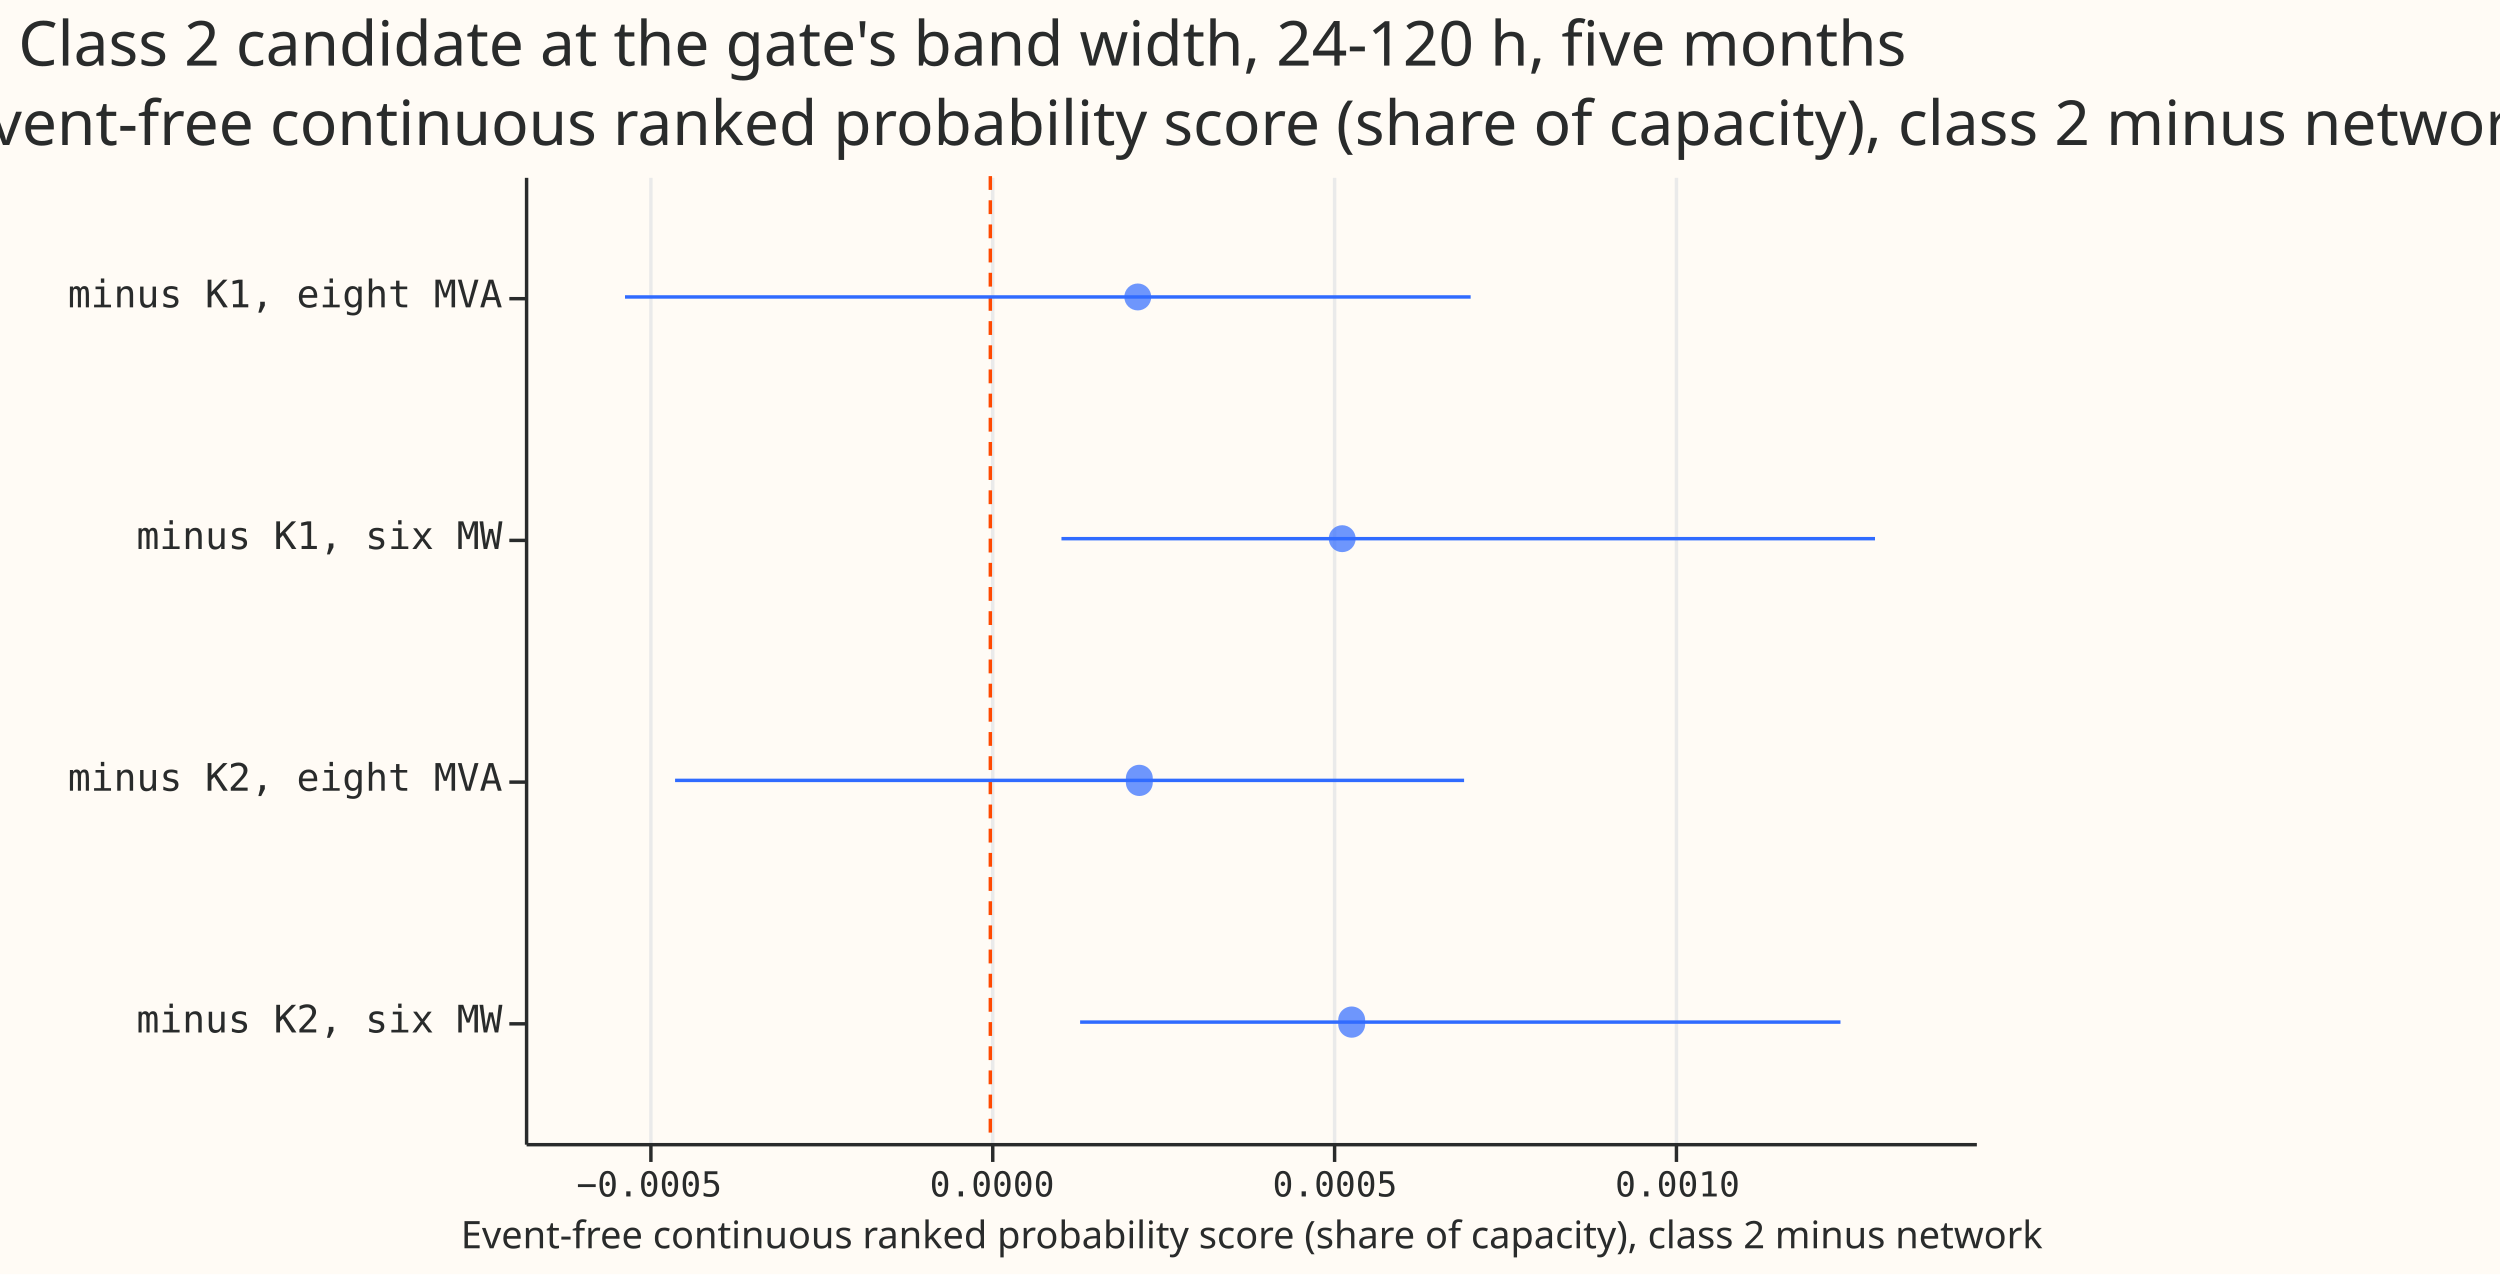
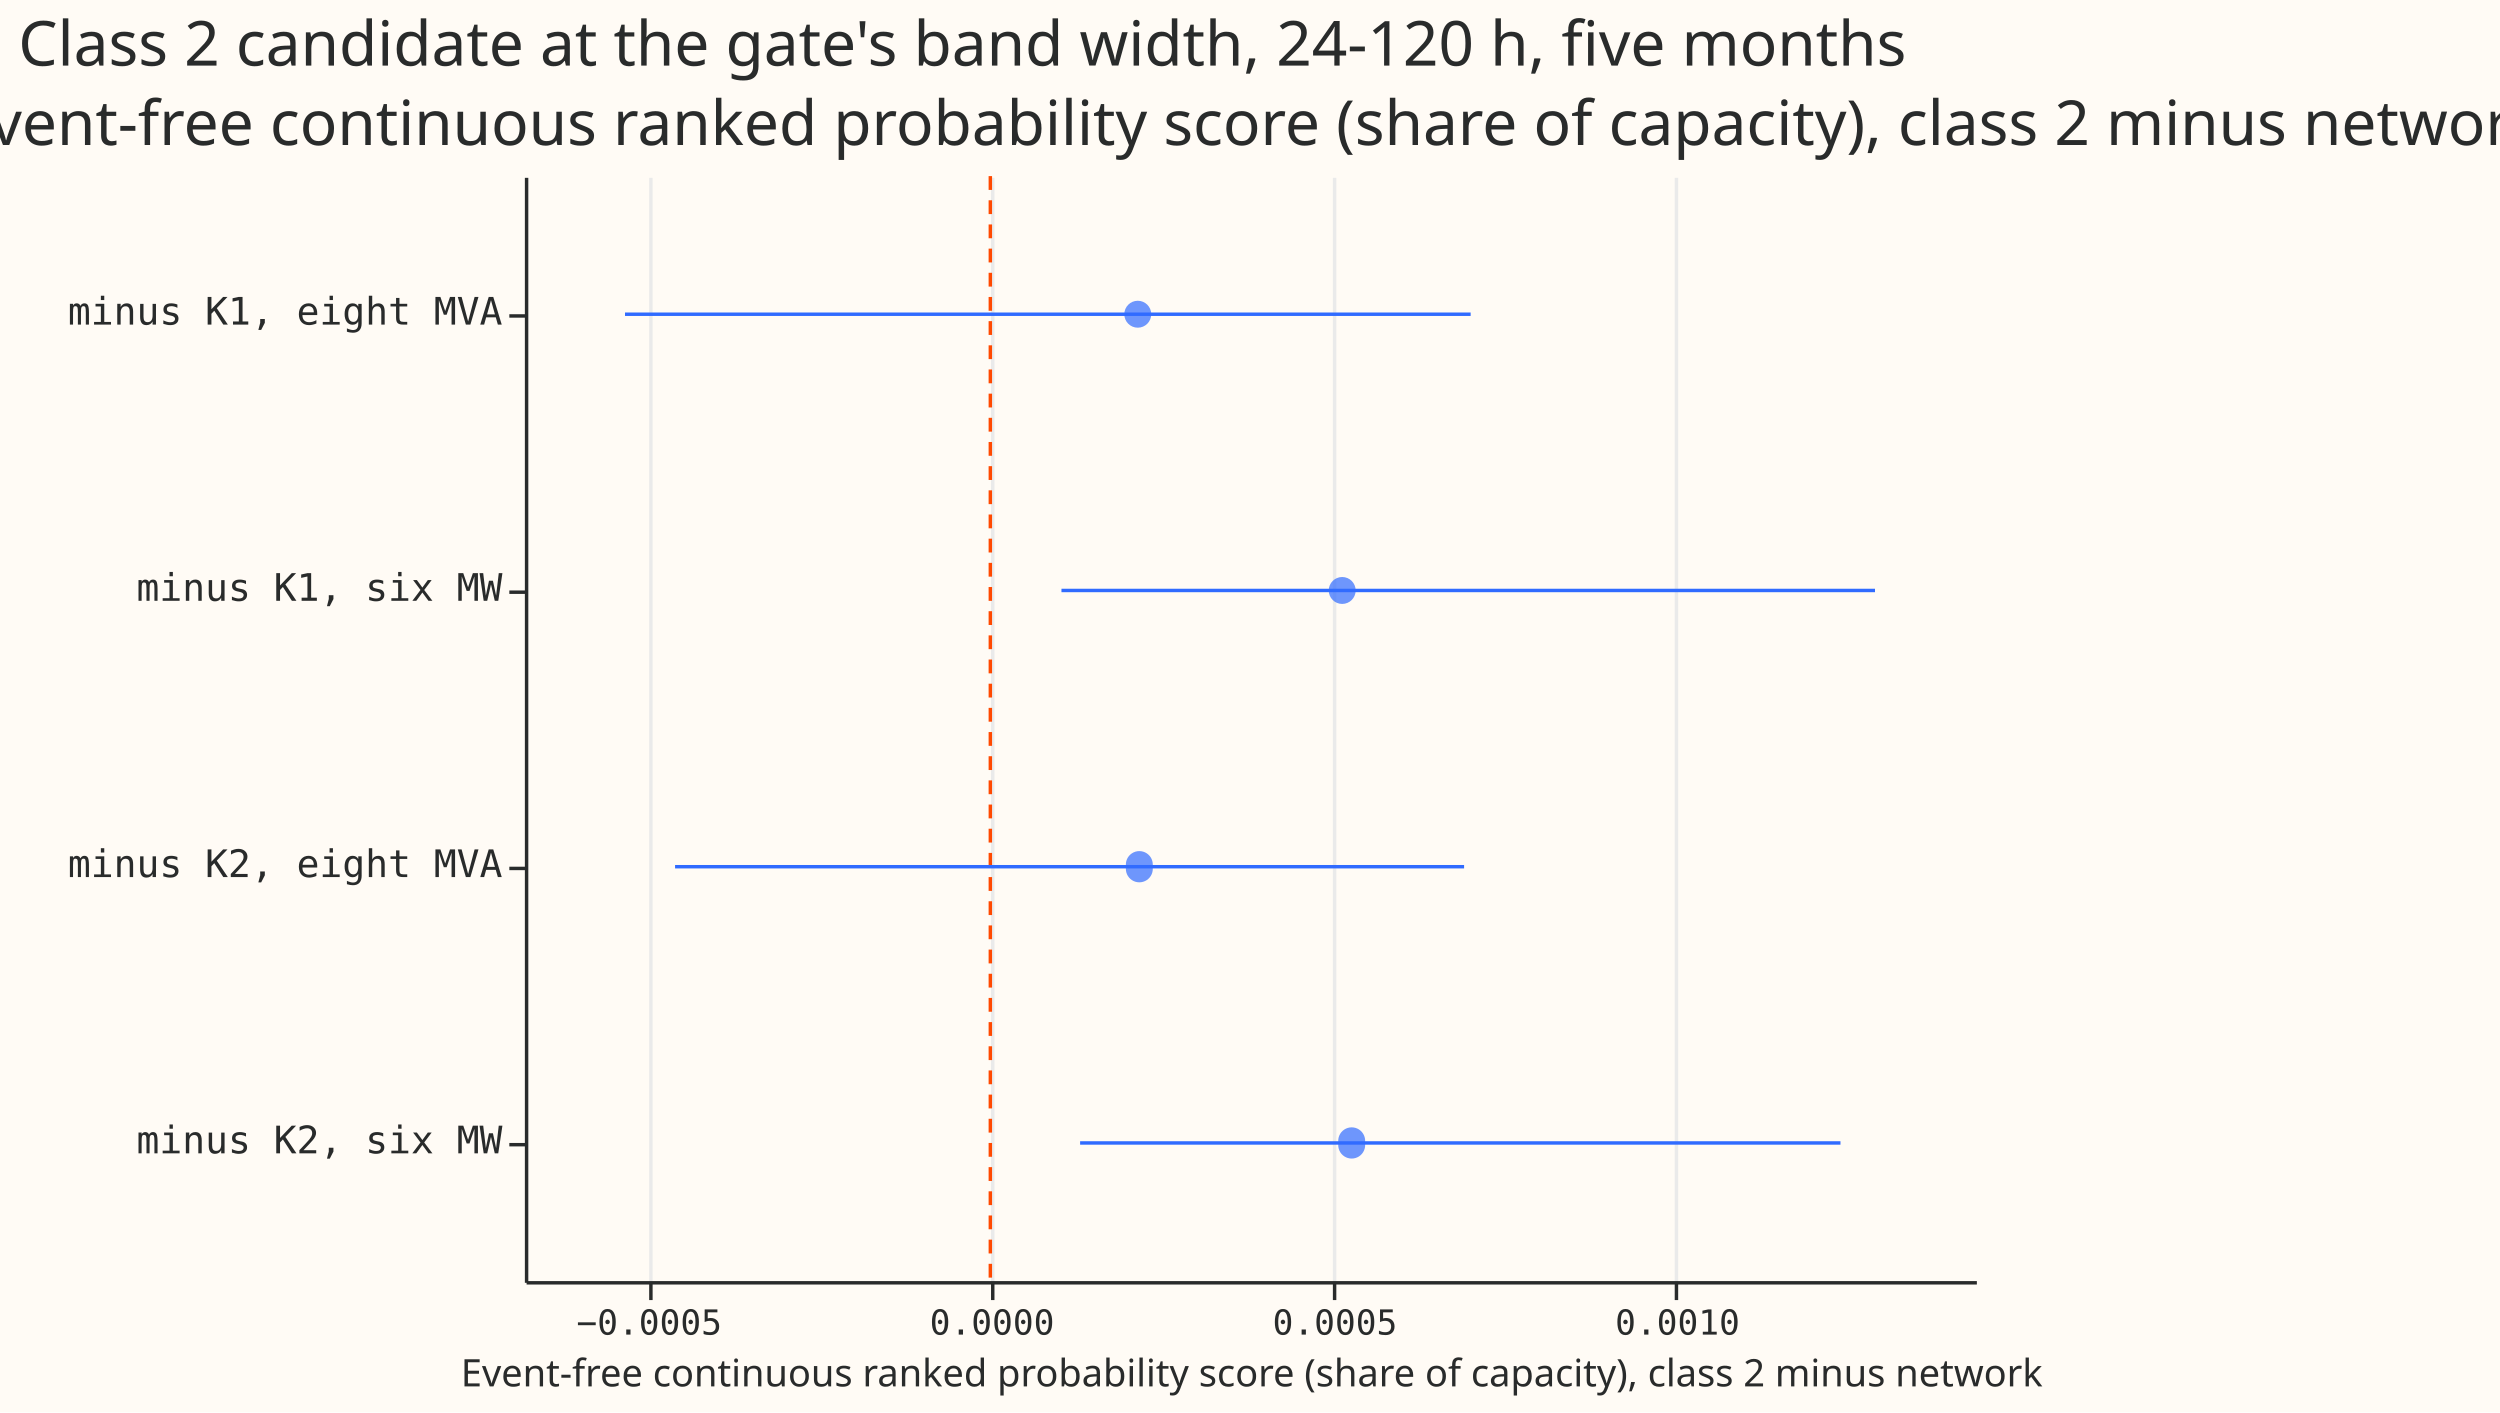
- <svg xmlns="http://www.w3.org/2000/svg" width="724" height="369" class="marks" viewBox="0 0 724 369">
-   <path fill="#fffbf5" d="M0 0h724v369H0z" />
+ <svg xmlns="http://www.w3.org/2000/svg" width="724" height="409" class="marks" viewBox="0 0 724 409">
+   <path fill="#fffbf5" d="M0 0h724v409H0z" />
  <g fill="none" stroke-miterlimit="10" aria-roledescription="group mark container" class="mark-group role-frame root">
    <path d="M152 51h420z" aria-hidden="true" class="background" />
    <g aria-roledescription="group mark container" class="mark-group role-scope concat_0_group">
-       <path fill="#fffbf5" d="M152.5 51.5h420v280h-420Z" aria-hidden="true" class="background" />
+       <path fill="#fffbf5" d="M152.5 51.5h420v320h-420Z" aria-hidden="true" class="background" />
      <g aria-hidden="true" class="mark-group role-axis">
-         <path stroke="#eaeaea" d="M188.5 331.5v-280m99 280v-280m99 280v-280m99 280v-280" class="mark-rule role-axis-grid" pointer-events="none" />
+         <path stroke="#eaeaea" d="M188.5 371.5v-320m99 320v-320m99 320v-320m99 320v-320" class="mark-rule role-axis-grid" pointer-events="none" />
      </g>
      <g aria-label="X-axis titled 'Event-free continuous ranked probability score (share of capacity), class 2 minus network' for a linear scale with values from −0.0007 to 0.0014" aria-roledescription="axis" class="mark-group role-axis" pointer-events="none">
-         <path stroke="#292b2b" d="M188.5 331.5v5m99-5v5m99-5v5m99-5v5" class="mark-rule role-axis-tick" />
+         <path stroke="#292b2b" d="M188.5 371.5v5m99-5v5m99-5v5m99-5v5" class="mark-rule role-axis-tick" />
        <g fill="#292b2b" class="mark-text role-axis-label" font-family="Matter Semi Mono, Roboto Mono, monospace" font-size="10" text-anchor="middle">
-           <text transform="translate(188 346.5)">−0.0005</text>
-           <text transform="translate(287.3 346.5)">0.0000</text>
-           <text transform="translate(386.6 346.5)">0.0005</text>
-           <text transform="translate(485.8 346.5)">0.0010</text>
+           <text transform="translate(188 386.5)">−0.0005</text>
+           <text transform="translate(287.3 386.5)">0.0000</text>
+           <text transform="translate(386.6 386.5)">0.0005</text>
+           <text transform="translate(485.8 386.5)">0.0010</text>
        </g>
-         <path stroke="#292b2b" d="M152.5 331.5h420" class="mark-rule role-axis-domain" />
-         <text fill="#292b2b" class="mark-text role-axis-title" font-family="Matter XH, DM Sans, sans-serif" font-size="11" text-anchor="middle" transform="translate(362.5 361.5)">Event-free continuous ranked probability score (share of capacity), class 2 minus network</text>
+         <path stroke="#292b2b" d="M152.5 371.5h420" class="mark-rule role-axis-domain" />
+         <text fill="#292b2b" class="mark-text role-axis-title" font-family="Matter XH, DM Sans, sans-serif" font-size="11" text-anchor="middle" transform="translate(362.5 401.5)">Event-free continuous ranked probability score (share of capacity), class 2 minus network</text>
      </g>
      <g aria-label="Y-axis for a discrete scale with 4 values: minus K1, eight MVA, minus K1, six MW, minus K2, eight MVA, minus K2, six MW" aria-roledescription="axis" class="mark-group role-axis" pointer-events="none">
-         <path stroke="#292b2b" d="M152.5 86.5h-5m5 70h-5m5 70h-5m5 70h-5" class="mark-rule role-axis-tick" />
+         <path stroke="#292b2b" d="M152.5 91.5h-5m5 80h-5m5 80h-5m5 80h-5" class="mark-rule role-axis-tick" />
        <g fill="#292b2b" class="mark-text role-axis-label" font-family="Matter Semi Mono, Roboto Mono, monospace" font-size="11" text-anchor="end">
-           <text transform="translate(145.5 89)">minus K1, eight MVA</text>
-           <text transform="translate(145.5 159)">minus K1, six MW</text>
-           <text transform="translate(145.5 229)">minus K2, eight MVA</text>
-           <text transform="translate(145.5 299)">minus K2, six MW</text>
+           <text transform="translate(145.5 94)">minus K1, eight MVA</text>
+           <text transform="translate(145.5 174)">minus K1, six MW</text>
+           <text transform="translate(145.5 254)">minus K2, eight MVA</text>
+           <text transform="translate(145.5 334)">minus K2, six MW</text>
        </g>
-         <path stroke="#292b2b" d="M152.5 51.5v280" class="mark-rule role-axis-domain" />
+         <path stroke="#292b2b" d="M152.5 51.5v320" class="mark-rule role-axis-domain" />
      </g>
      <g aria-roledescription="rule mark container" class="mark-rule role-mark concat_0_layer_0_marks">
-         <path stroke="#ff4901" stroke-dasharray="4,3" d="M286.8 51v280" aria-label="x: 0" aria-roledescription="rule mark" />
+         <path stroke="#ff4901" stroke-dasharray="4,3" d="M286.8 51v320" aria-label="x: 0" aria-roledescription="rule mark" />
      </g>
      <g stroke="#306bff" aria-roledescription="rule mark container" class="mark-rule role-mark concat_0_layer_1_marks">
-         <path d="M181 86h244.9" aria-label="lo: −0.000533394965502; row: minus K1, eight MVA; hi: 0.000700428434832" aria-roledescription="rule mark" />
-         <path d="M307.4 156H543" aria-label="lo: 0.000103642516077; row: minus K1, six MW; hi: 0.00129063576716" aria-roledescription="rule mark" />
-         <path d="M195.5 226H424" aria-label="lo: −0.000460033208784; row: minus K2, eight MVA; hi: 0.000690904525317" aria-roledescription="rule mark" />
-         <path d="M312.8 296H533" aria-label="lo: 0.000130685369702; row: minus K2, six MW; hi: 0.00124004683128" aria-roledescription="rule mark" />
+         <path d="M181 91h244.9" aria-label="lo: −0.000533394965502; row: minus K1, eight MVA; hi: 0.000700428434832" aria-roledescription="rule mark" />
+         <path d="M307.4 171H543" aria-label="lo: 0.000103642516077; row: minus K1, six MW; hi: 0.00129063576716" aria-roledescription="rule mark" />
+         <path d="M195.5 251H424" aria-label="lo: −0.000460033208784; row: minus K2, eight MVA; hi: 0.000690904525317" aria-roledescription="rule mark" />
+         <path d="M312.8 331H533" aria-label="lo: 0.000130685369702; row: minus K2, six MW; hi: 0.00124004683128" aria-roledescription="rule mark" />
      </g>
      <g fill="#306bff" aria-roledescription="symbol mark container" class="mark-symbol role-mark concat_0_layer_2_marks">
-         <path d="M333.4 86a3.9 3.9 0 1 1-7.8 0 3.9 3.9 0 1 1 7.8 0" aria-label="Event-free continuous ranked probability score (share of capacity), class 2 minus network: 0.000214955169122; row: minus K1, eight MVA" aria-roledescription="point" opacity=".7" />
-         <path d="M392.6 156a3.9 3.9 0 1 1-7.8 0 3.9 3.9 0 1 1 7.8 0" aria-label="Event-free continuous ranked probability score (share of capacity), class 2 minus network: 0.00051320580923; row: minus K1, six MW" aria-roledescription="point" opacity=".7" />
-         <path d="M333.8 226a3.9 3.9 0 1 1-7.7 0 3.9 3.9 0 1 1 7.7 0" aria-label="Event-free continuous ranked probability score (share of capacity), class 2 minus network: 0.000217102674404; row: minus K2, eight MVA" aria-roledescription="point" opacity=".7" />
-         <path d="M395.3 296a3.9 3.9 0 1 1-7.7 0 3.9 3.9 0 1 1 7.7 0" aria-label="Event-free continuous ranked probability score (share of capacity), class 2 minus network: 0.000526909477675; row: minus K2, six MW" aria-roledescription="point" opacity=".7" />
+         <path d="M333.4 91a3.9 3.9 0 1 1-7.8 0 3.9 3.9 0 1 1 7.8 0" aria-label="Event-free continuous ranked probability score (share of capacity), class 2 minus network: 0.000214955169122; row: minus K1, eight MVA" aria-roledescription="point" opacity=".7" />
+         <path d="M392.6 171a3.9 3.9 0 1 1-7.8 0 3.9 3.9 0 1 1 7.8 0" aria-label="Event-free continuous ranked probability score (share of capacity), class 2 minus network: 0.00051320580923; row: minus K1, six MW" aria-roledescription="point" opacity=".7" />
+         <path d="M333.8 251a3.9 3.9 0 1 1-7.7 0 3.9 3.9 0 1 1 7.7 0" aria-label="Event-free continuous ranked probability score (share of capacity), class 2 minus network: 0.000217102674404; row: minus K2, eight MVA" aria-roledescription="point" opacity=".7" />
+         <path d="M395.3 331a3.9 3.9 0 1 1-7.7 0 3.9 3.9 0 1 1 7.7 0" aria-label="Event-free continuous ranked probability score (share of capacity), class 2 minus network: 0.000526909477675; row: minus K2, six MW" aria-roledescription="point" opacity=".7" />
      </g>
      <g class="mark-group role-title">
        <text fill="#292b2b" aria-label="Title text 'Event-free continuous ranked probability score (share of capacity), class 2 minus network'" aria-roledescription="title" class="mark-text role-title-text" font-family="Matter XH, DM Sans, sans-serif" font-size="18" pointer-events="none" text-anchor="middle" transform="translate(362 42)">Event-free continuous ranked probability score (share of capacity), class 2 minus network</text>
      </g>
    </g>
    <g class="mark-group role-title">
      <text fill="#292b2b" aria-label="Title text 'Class 2 candidate at the gate's band width, 24-120 h, five months'" aria-roledescription="title" class="mark-text role-title-text" font-family="Matter XH, DM Sans, sans-serif" font-size="18" pointer-events="none" transform="translate(5.3 19)">Class 2 candidate at the gate's band width, 24-120 h, five months</text>
    </g>
  </g>
</svg>
